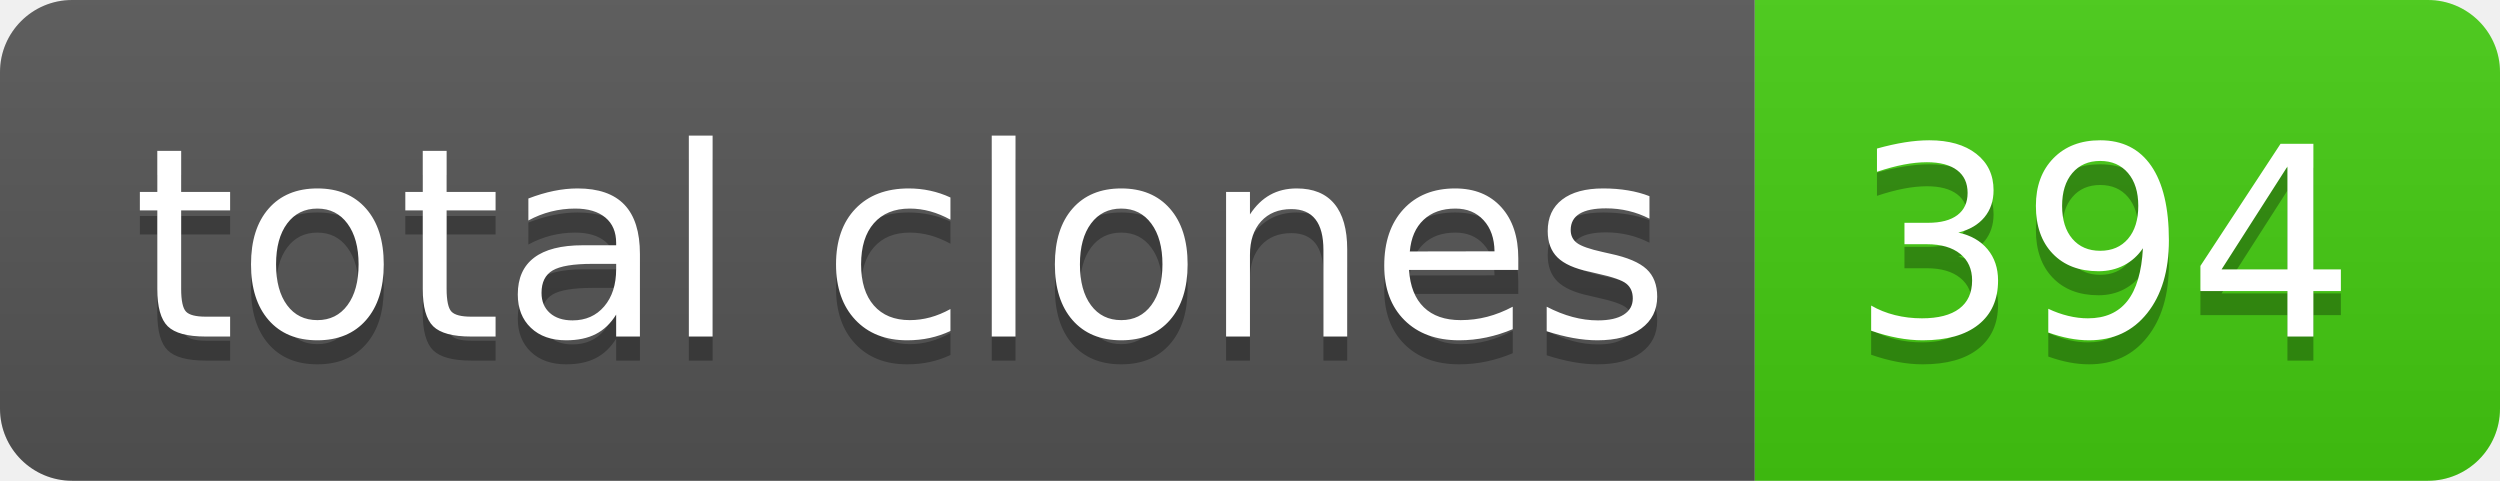
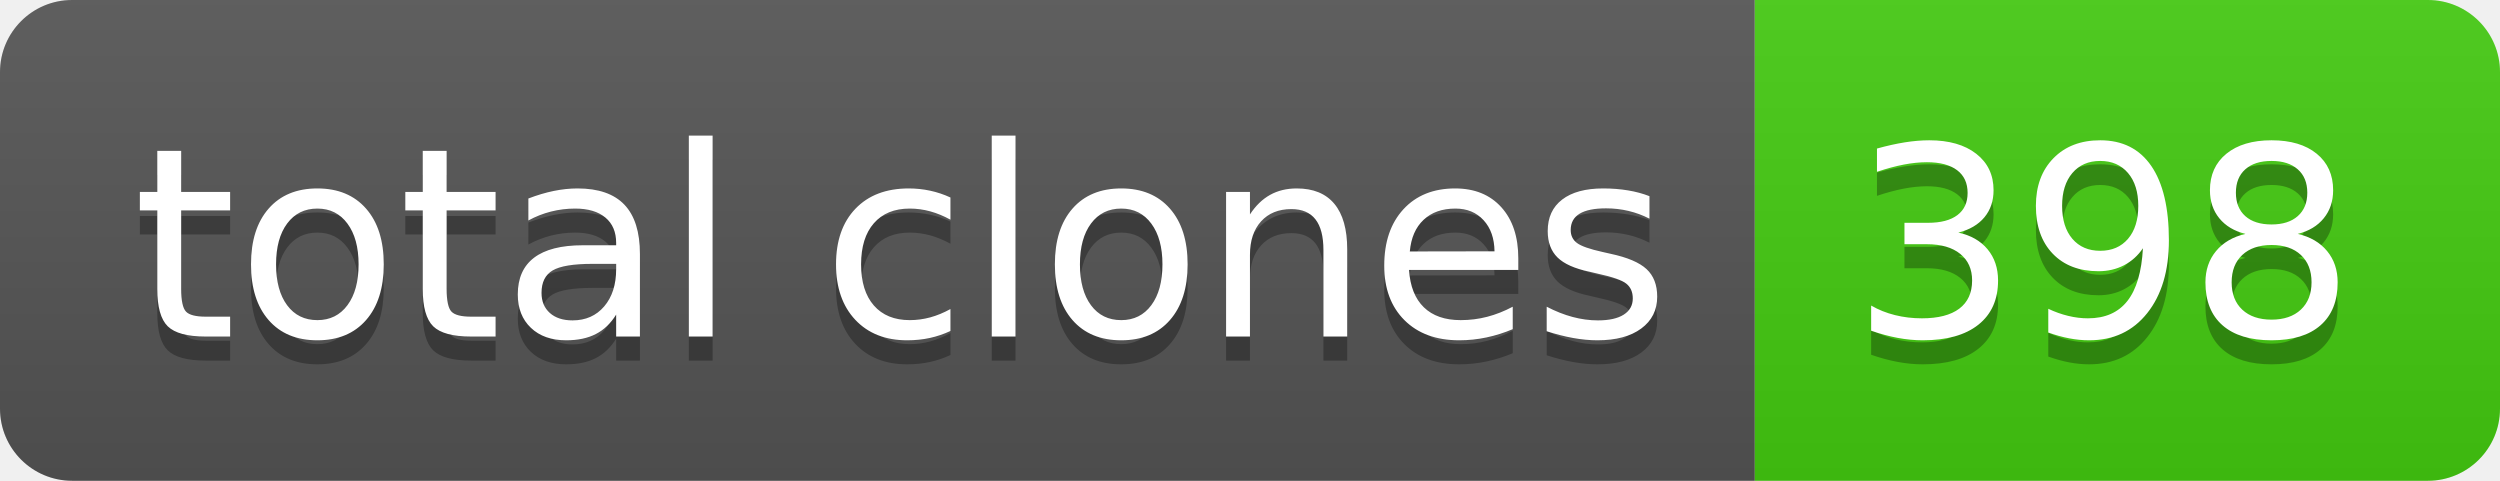
- <svg xmlns="http://www.w3.org/2000/svg" width="104" height="20" role="img" aria-label="total clones: 394">
+ <svg xmlns="http://www.w3.org/2000/svg" width="104" height="20" role="img" aria-label="total clones: 398">
  <linearGradient id="s" x2="0" y2="100%">
    <stop offset="0" stop-color="#bbb" stop-opacity=".1" />
    <stop offset="1" stop-opacity=".1" />
  </linearGradient>
  <clipPath id="r">
    <rect width="104" height="20" rx="3" fill="#fff" />
  </clipPath>
  <g clip-path="url(#r)">
    <rect width="73" height="20" fill="#555" />
    <rect x="73" width="31" height="20" fill="#4c1" />
    <rect width="104" height="20" fill="url(#s)" />
  </g>
  <g fill="#fff" text-anchor="middle" font-family="Verdana,Geneva,DejaVu Sans,sans-serif" text-rendering="geometricPrecision" font-size="110">
    <text aria-hidden="true" x="375" y="150" fill="#010101" fill-opacity=".3" transform="scale(.1)" textLength="630">total clones</text>
    <text x="375" y="140" transform="scale(.1)" fill="#fff" textLength="630">total clones</text>
-     <text aria-hidden="true" x="875" y="150" fill="#010101" fill-opacity=".3" transform="scale(.1)" textLength="210">394</text>
-     <text x="875" y="140" transform="scale(.1)" fill="#fff" textLength="210">394</text>
+     <text aria-hidden="true" x="875" y="150" fill="#010101" fill-opacity=".3" transform="scale(.1)" textLength="210">398</text>
+     <text x="875" y="140" transform="scale(.1)" fill="#fff" textLength="210">398</text>
  </g>
</svg>
